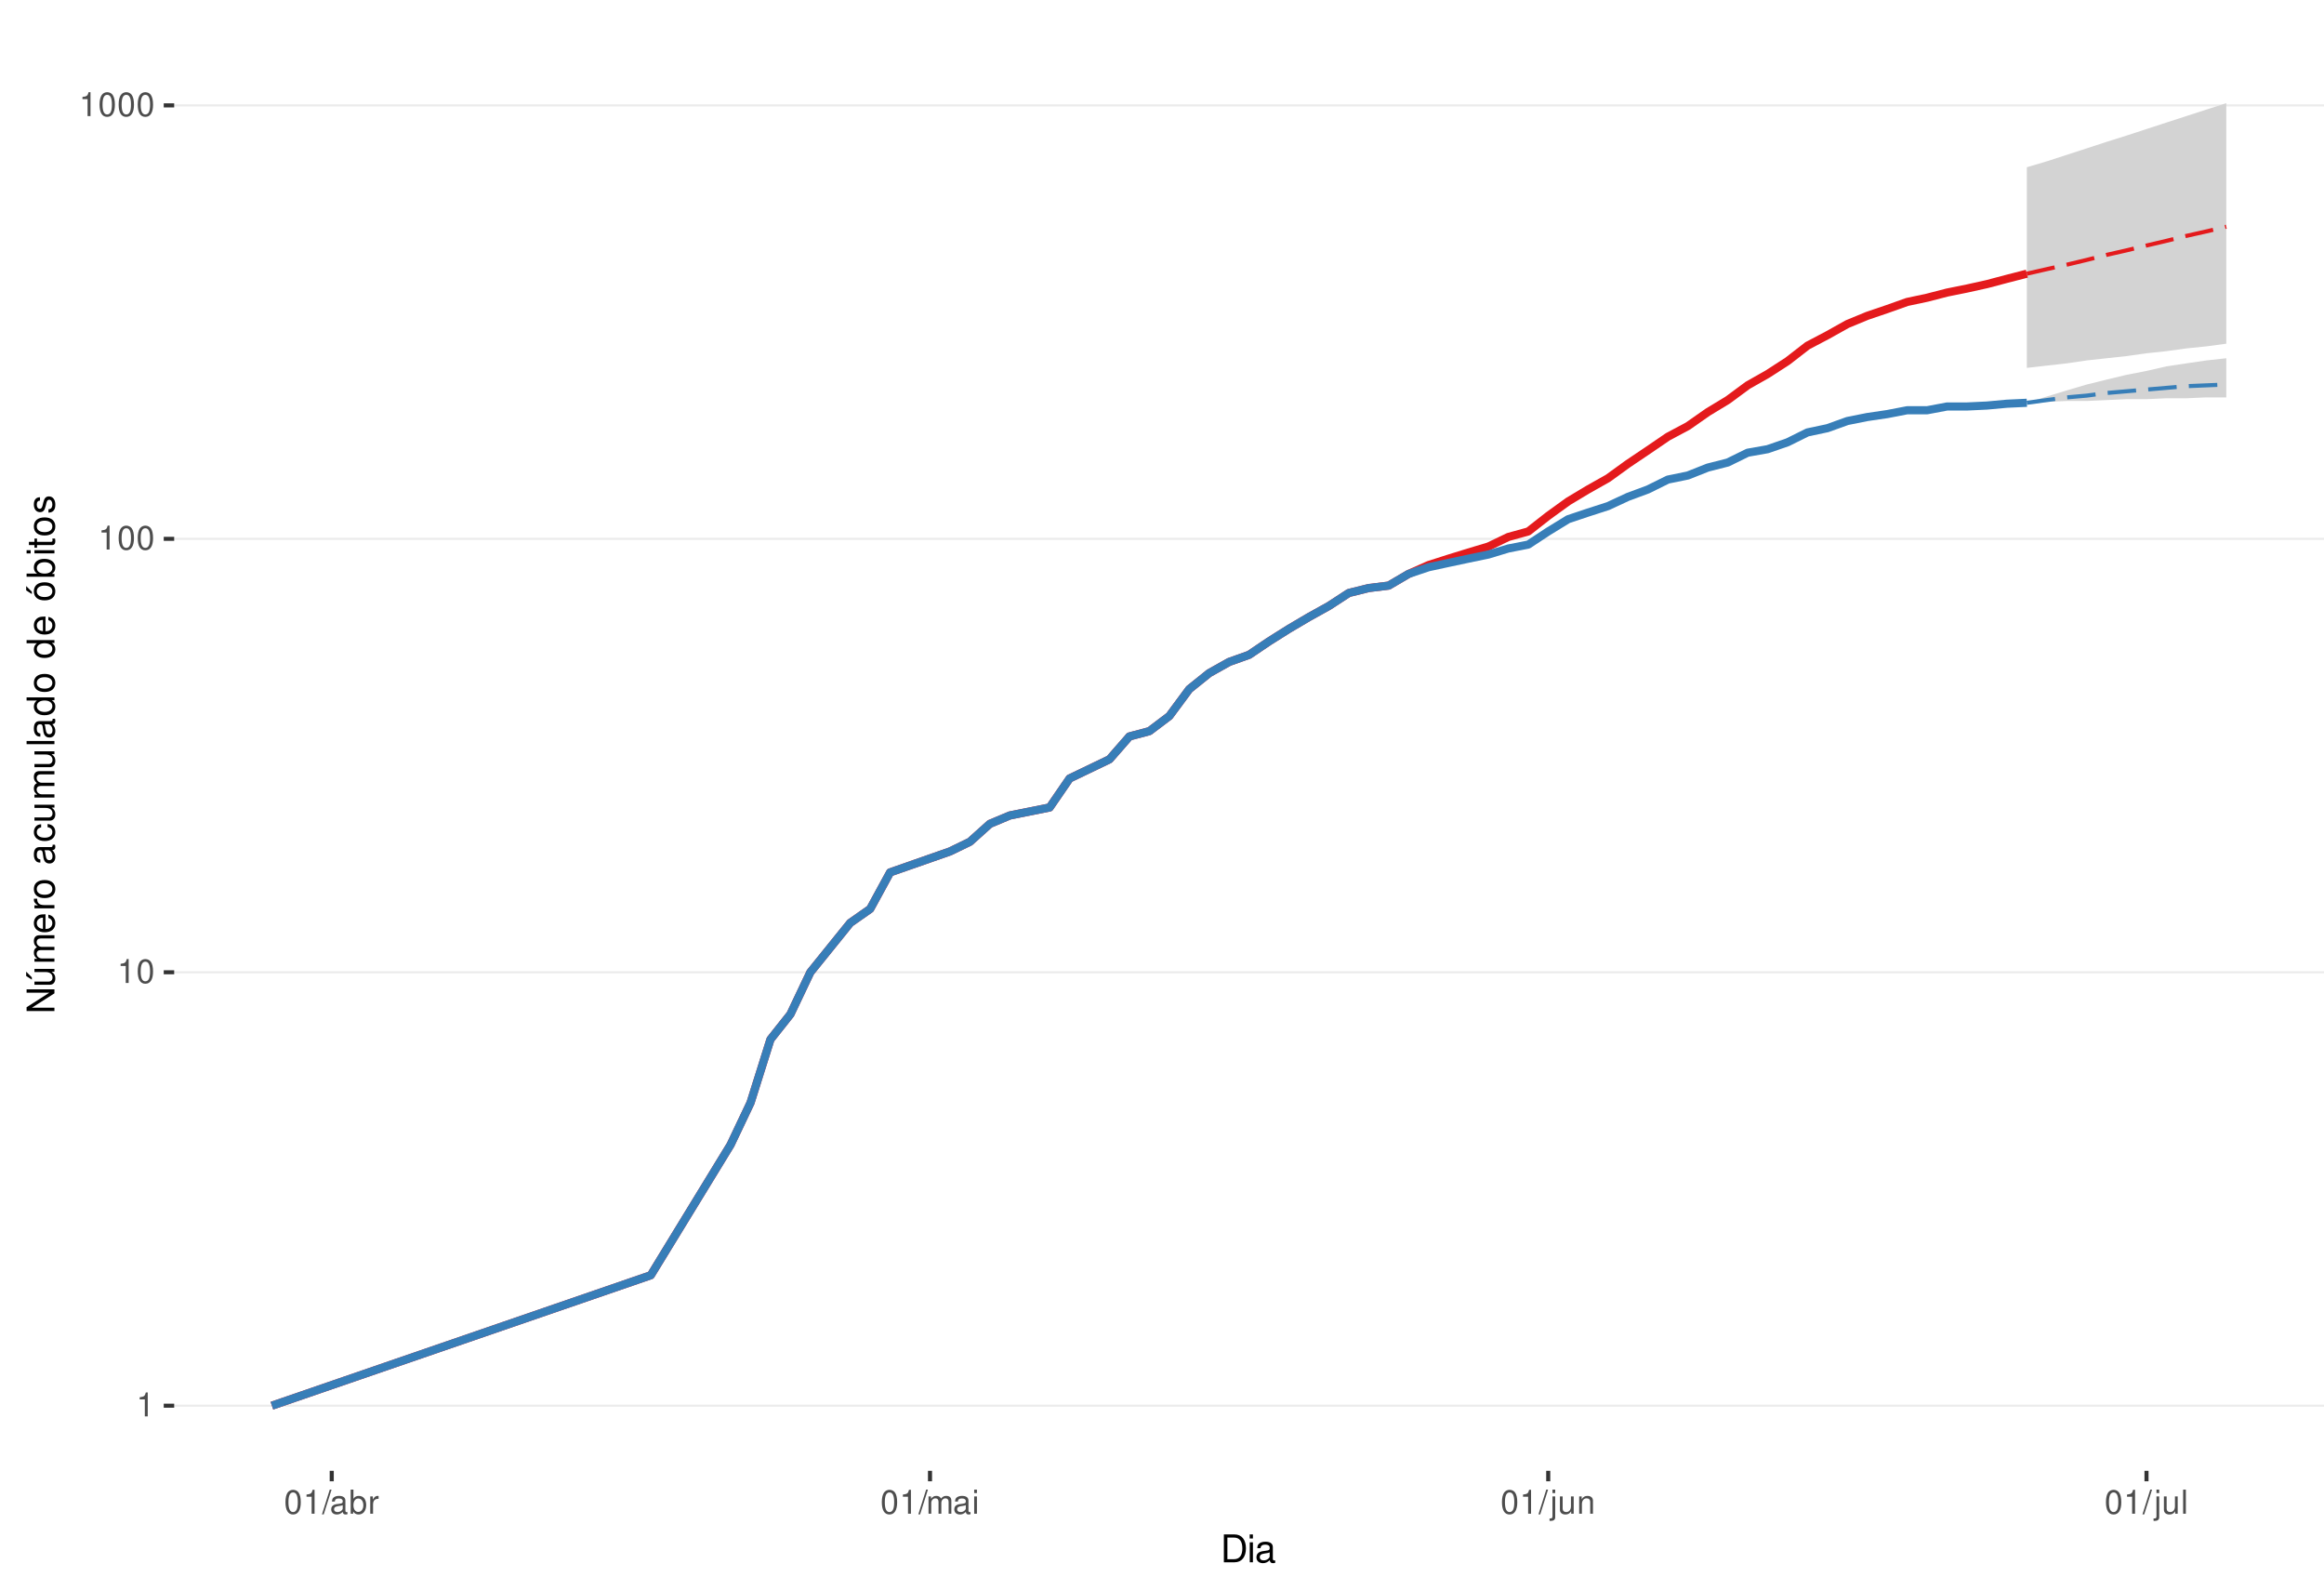
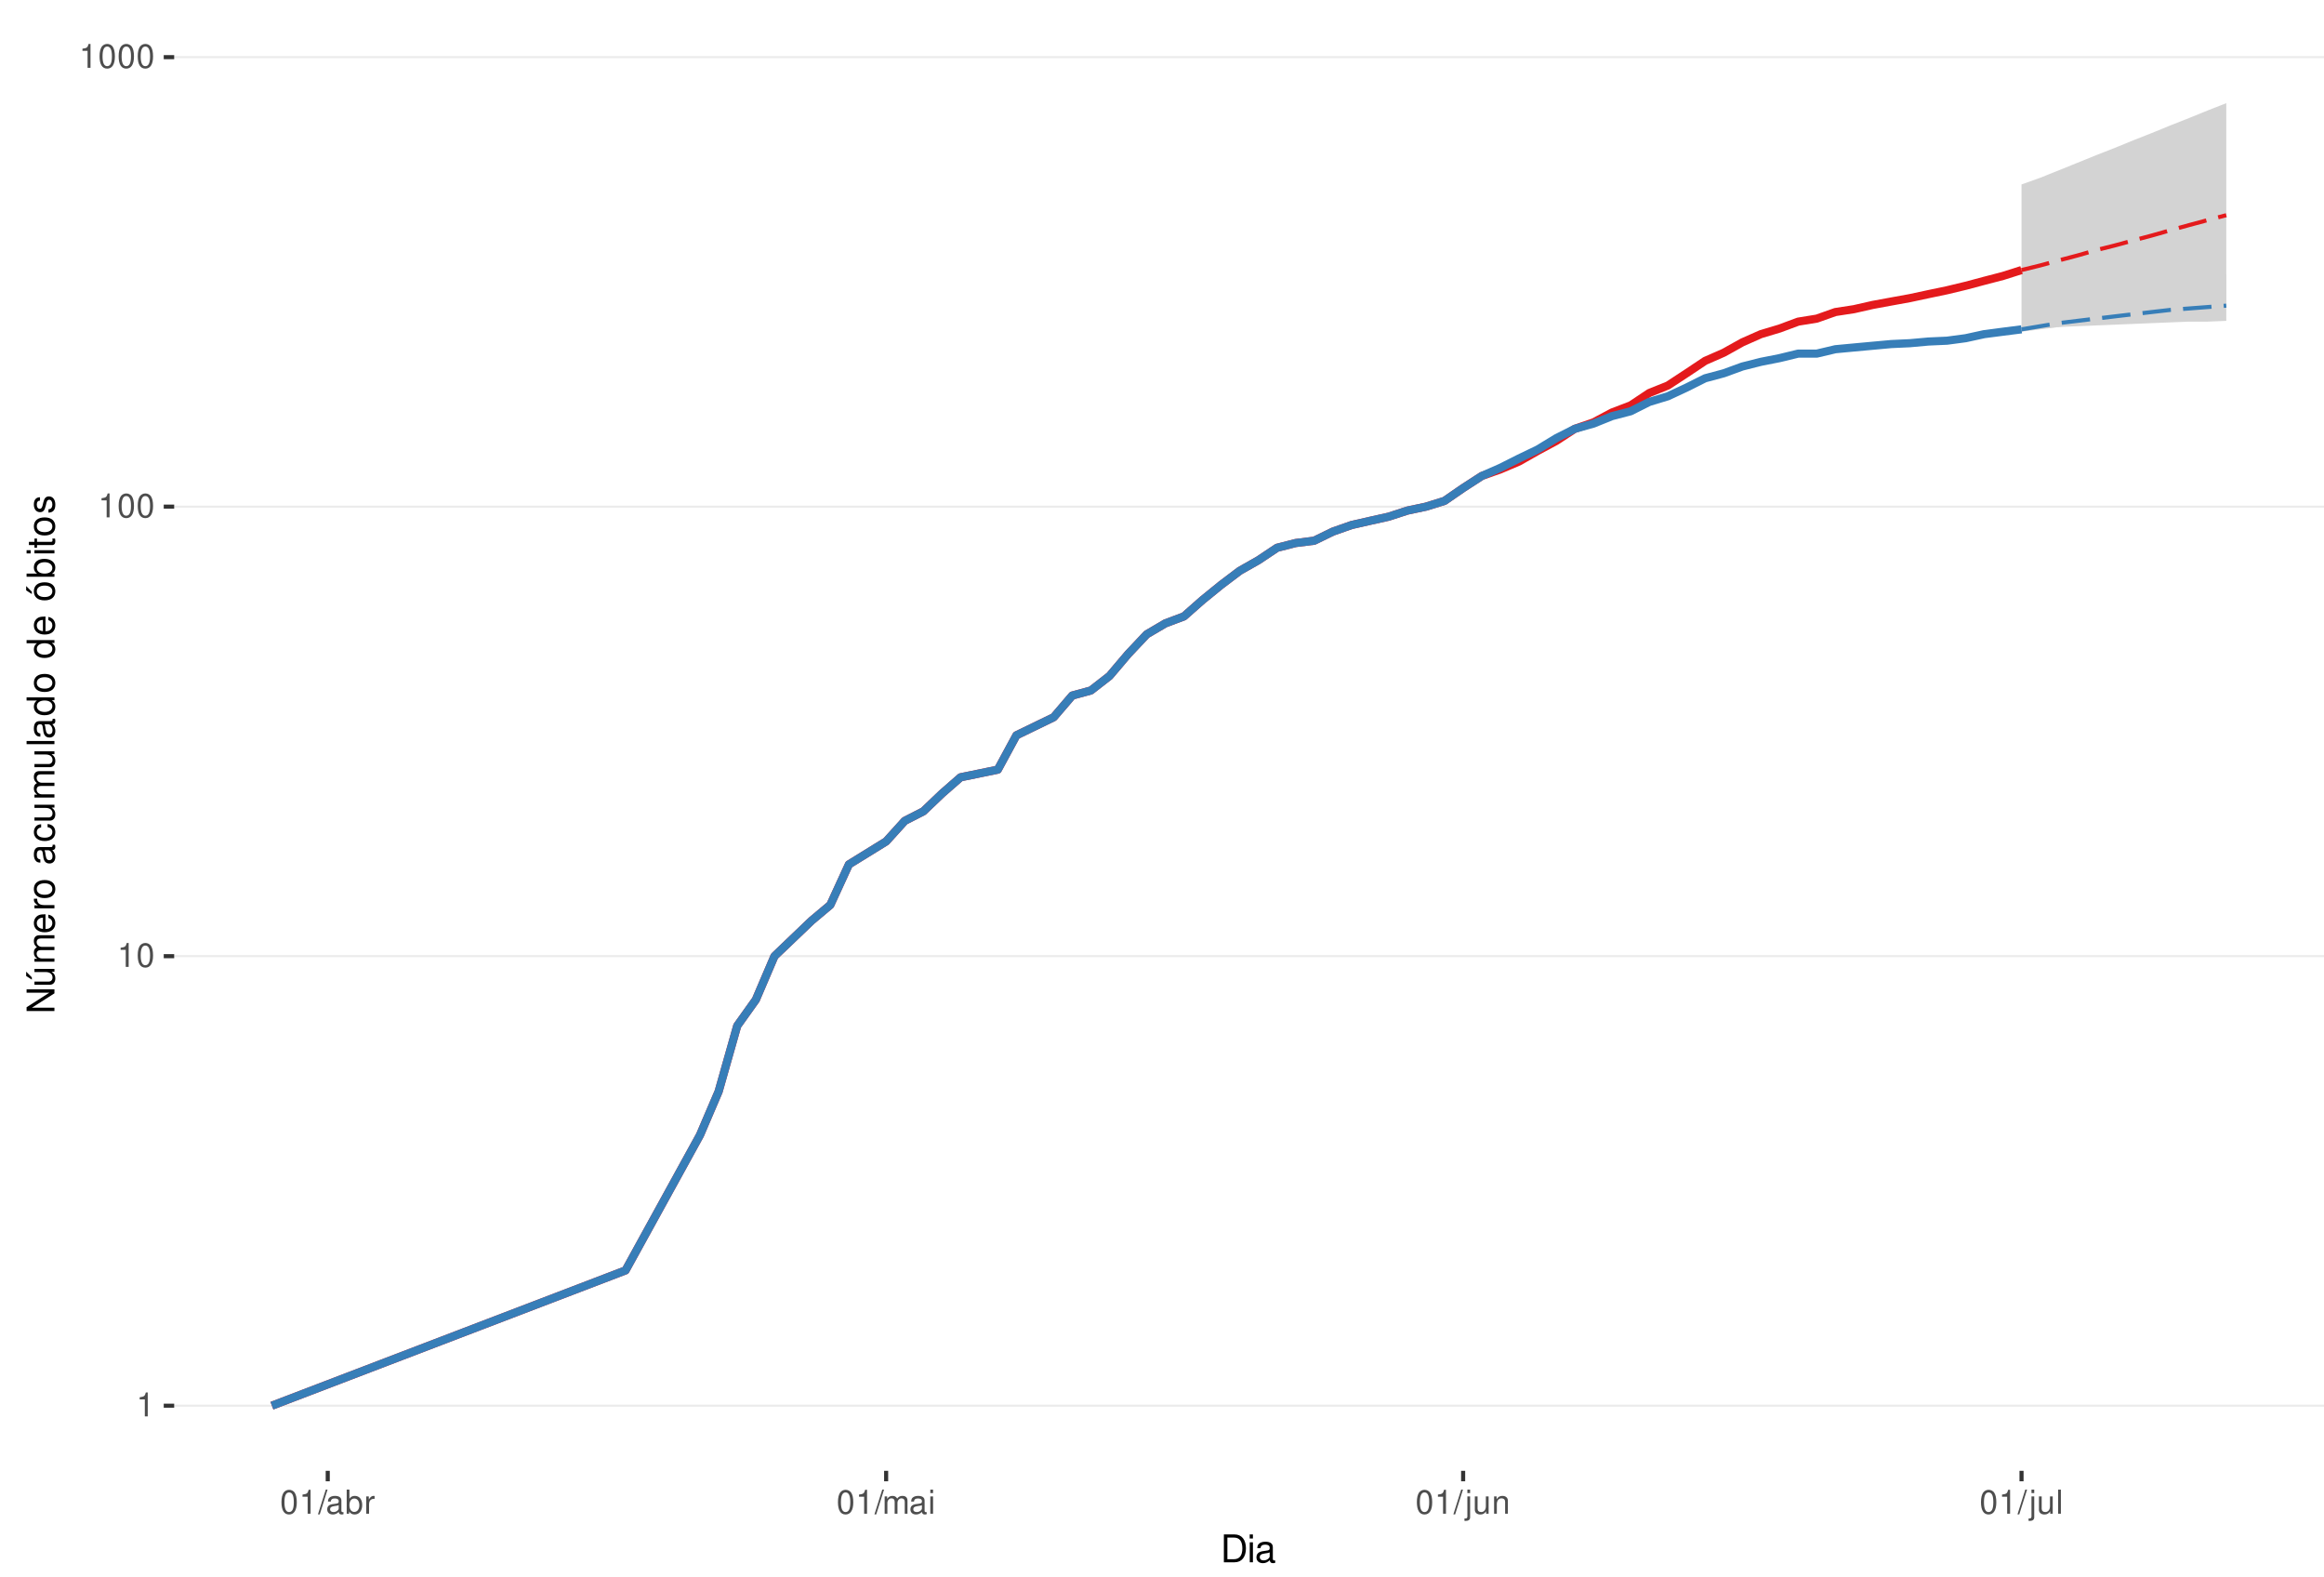
<svg xmlns="http://www.w3.org/2000/svg" xmlns:xlink="http://www.w3.org/1999/xlink" width="609pt" height="413pt" viewBox="0 0 609 413" version="1.1">
  <defs>
    <g>
      <symbol overflow="visible" id="glyph0-0">
        <path style="stroke:none;" d="" />
      </symbol>
      <symbol overflow="visible" id="glyph0-1">
        <path style="stroke:none;" d="M 2.234 -4.453 L 2.234 0 L 3 0 L 3 -6.266 L 2.5 -6.266 C 2.234 -5.297 2.062 -5.172 0.891 -5.016 L 0.891 -4.453 Z M 2.234 -4.453 " />
      </symbol>
      <symbol overflow="visible" id="glyph0-2">
        <path style="stroke:none;" d="M 2.375 -6.266 C 1.812 -6.266 1.297 -6 0.969 -5.578 C 0.578 -5.016 0.375 -4.188 0.375 -3.031 C 0.375 -0.922 1.062 0.203 2.375 0.203 C 3.672 0.203 4.391 -0.922 4.391 -2.984 C 4.391 -4.188 4.203 -5 3.797 -5.578 C 3.469 -6 2.953 -6.266 2.375 -6.266 Z M 2.375 -5.578 C 3.203 -5.578 3.609 -4.75 3.609 -3.047 C 3.609 -1.266 3.219 -0.438 2.359 -0.438 C 1.562 -0.438 1.156 -1.297 1.156 -3.016 C 1.156 -4.75 1.562 -5.578 2.375 -5.578 Z M 2.375 -5.578 " />
      </symbol>
      <symbol overflow="visible" id="glyph0-3">
        <path style="stroke:none;" d="M 1.984 -6.312 L -0.062 0.172 L 0.406 0.172 L 2.453 -6.312 Z M 1.984 -6.312 " />
      </symbol>
      <symbol overflow="visible" id="glyph0-4">
        <path style="stroke:none;" d="M 4.625 -0.422 C 4.547 -0.406 4.516 -0.406 4.469 -0.406 C 4.219 -0.406 4.078 -0.531 4.078 -0.766 L 4.078 -3.422 C 4.078 -4.234 3.5 -4.672 2.375 -4.672 C 1.719 -4.672 1.188 -4.469 0.875 -4.141 C 0.672 -3.906 0.578 -3.641 0.562 -3.188 L 1.297 -3.188 C 1.344 -3.75 1.672 -4 2.359 -4 C 3.016 -4 3.375 -3.75 3.375 -3.328 L 3.375 -3.141 C 3.359 -2.828 3.203 -2.703 2.609 -2.625 C 1.594 -2.5 1.438 -2.469 1.156 -2.359 C 0.625 -2.125 0.359 -1.734 0.359 -1.141 C 0.359 -0.312 0.938 0.203 1.859 0.203 C 2.422 0.203 2.875 0 3.391 -0.469 C 3.438 0 3.672 0.203 4.141 0.203 C 4.297 0.203 4.391 0.188 4.625 0.125 Z M 3.375 -1.422 C 3.375 -1.188 3.297 -1.031 3.078 -0.844 C 2.781 -0.578 2.438 -0.438 2.016 -0.438 C 1.453 -0.438 1.109 -0.703 1.109 -1.156 C 1.109 -1.641 1.422 -1.875 2.203 -1.984 C 2.984 -2.094 3.125 -2.125 3.375 -2.234 Z M 3.375 -1.422 " />
      </symbol>
      <symbol overflow="visible" id="glyph0-5">
        <path style="stroke:none;" d="M 0.469 -6.312 L 0.469 0 L 1.109 0 L 1.109 -0.578 C 1.469 -0.047 1.922 0.203 2.547 0.203 C 3.75 0.203 4.531 -0.781 4.531 -2.281 C 4.531 -3.75 3.797 -4.672 2.594 -4.672 C 1.969 -4.672 1.531 -4.438 1.188 -3.922 L 1.188 -6.312 Z M 2.453 -3.984 C 3.25 -3.984 3.781 -3.297 3.781 -2.203 C 3.781 -1.172 3.234 -0.469 2.453 -0.469 C 1.672 -0.469 1.188 -1.172 1.188 -2.234 C 1.188 -3.297 1.672 -3.984 2.453 -3.984 Z M 2.453 -3.984 " />
      </symbol>
      <symbol overflow="visible" id="glyph0-6">
        <path style="stroke:none;" d="M 0.594 -4.531 L 0.594 0 L 1.328 0 L 1.328 -2.359 C 1.328 -3.438 1.781 -3.938 2.781 -3.906 L 2.781 -4.641 C 2.656 -4.656 2.594 -4.672 2.5 -4.672 C 2.031 -4.672 1.672 -4.391 1.266 -3.719 L 1.266 -4.531 Z M 0.594 -4.531 " />
      </symbol>
      <symbol overflow="visible" id="glyph0-7">
        <path style="stroke:none;" d="M 0.609 -4.531 L 0.609 0 L 1.328 0 L 1.328 -2.844 C 1.328 -3.5 1.812 -4.031 2.391 -4.031 C 2.938 -4.031 3.234 -3.703 3.234 -3.125 L 3.234 0 L 3.969 0 L 3.969 -2.844 C 3.969 -3.5 4.438 -4.031 5.031 -4.031 C 5.562 -4.031 5.875 -3.703 5.875 -3.125 L 5.875 0 L 6.594 0 L 6.594 -3.406 C 6.594 -4.219 6.125 -4.672 5.281 -4.672 C 4.672 -4.672 4.312 -4.484 3.891 -3.969 C 3.625 -4.453 3.25 -4.672 2.672 -4.672 C 2.062 -4.672 1.656 -4.438 1.266 -3.891 L 1.266 -4.531 Z M 0.609 -4.531 " />
      </symbol>
      <symbol overflow="visible" id="glyph0-8">
        <path style="stroke:none;" d="M 1.297 -4.531 L 0.578 -4.531 L 0.578 0 L 1.297 0 Z M 1.297 -6.312 L 0.578 -6.312 L 0.578 -5.406 L 1.297 -5.406 Z M 1.297 -6.312 " />
      </symbol>
      <symbol overflow="visible" id="glyph0-9">
        <path style="stroke:none;" d="M 0.609 -4.531 L 0.609 0.656 C 0.609 1.109 0.469 1.25 0.016 1.25 C -0.031 1.25 -0.062 1.25 -0.156 1.25 L -0.156 1.859 C -0.062 1.875 -0.031 1.891 0.094 1.891 C 0.906 1.891 1.328 1.562 1.328 0.938 L 1.328 -4.531 Z M 1.328 -6.312 L 0.609 -6.312 L 0.609 -5.406 L 1.328 -5.406 Z M 1.328 -6.312 " />
      </symbol>
      <symbol overflow="visible" id="glyph0-10">
        <path style="stroke:none;" d="M 4.172 0 L 4.172 -4.531 L 3.453 -4.531 L 3.453 -1.969 C 3.453 -1.031 2.969 -0.438 2.219 -0.438 C 1.641 -0.438 1.281 -0.781 1.281 -1.328 L 1.281 -4.531 L 0.562 -4.531 L 0.562 -1.031 C 0.562 -0.281 1.125 0.203 2.016 0.203 C 2.672 0.203 3.094 -0.031 3.516 -0.625 L 3.516 0 Z M 4.172 0 " />
      </symbol>
      <symbol overflow="visible" id="glyph0-11">
        <path style="stroke:none;" d="M 0.609 -4.531 L 0.609 0 L 1.328 0 L 1.328 -2.5 C 1.328 -3.422 1.812 -4.031 2.562 -4.031 C 3.141 -4.031 3.5 -3.688 3.5 -3.141 L 3.5 0 L 4.219 0 L 4.219 -3.422 C 4.219 -4.188 3.656 -4.672 2.781 -4.672 C 2.109 -4.672 1.672 -4.406 1.266 -3.781 L 1.266 -4.531 Z M 0.609 -4.531 " />
      </symbol>
      <symbol overflow="visible" id="glyph0-12">
        <path style="stroke:none;" d="M 1.312 -6.312 L 0.594 -6.312 L 0.594 0 L 1.312 0 Z M 1.312 -6.312 " />
      </symbol>
      <symbol overflow="visible" id="glyph1-0">
        <path style="stroke:none;" d="" />
      </symbol>
      <symbol overflow="visible" id="glyph1-1">
        <path style="stroke:none;" d="M 0.891 0 L 3.703 0 C 5.547 0 6.672 -1.375 6.672 -3.656 C 6.672 -5.906 5.547 -7.297 3.703 -7.297 L 0.891 -7.297 Z M 1.812 -0.812 L 1.812 -6.469 L 3.547 -6.469 C 4.984 -6.469 5.734 -5.5 5.734 -3.641 C 5.734 -1.797 4.984 -0.812 3.547 -0.812 Z M 1.812 -0.812 " />
      </symbol>
      <symbol overflow="visible" id="glyph1-2">
        <path style="stroke:none;" d="M 1.5 -5.234 L 0.672 -5.234 L 0.672 0 L 1.5 0 Z M 1.5 -7.297 L 0.656 -7.297 L 0.656 -6.234 L 1.5 -6.234 Z M 1.5 -7.297 " />
      </symbol>
      <symbol overflow="visible" id="glyph1-3">
        <path style="stroke:none;" d="M 5.344 -0.484 C 5.266 -0.469 5.219 -0.469 5.172 -0.469 C 4.875 -0.469 4.719 -0.625 4.719 -0.875 L 4.719 -3.953 C 4.719 -4.891 4.047 -5.391 2.75 -5.391 C 1.984 -5.391 1.375 -5.172 1.016 -4.781 C 0.766 -4.516 0.672 -4.203 0.656 -3.688 L 1.484 -3.688 C 1.562 -4.328 1.938 -4.625 2.719 -4.625 C 3.484 -4.625 3.891 -4.344 3.891 -3.844 L 3.891 -3.625 C 3.875 -3.266 3.703 -3.125 3.016 -3.047 C 1.844 -2.891 1.656 -2.844 1.344 -2.719 C 0.734 -2.453 0.422 -2 0.422 -1.312 C 0.422 -0.375 1.078 0.234 2.141 0.234 C 2.797 0.234 3.328 0 3.922 -0.547 C 3.984 0 4.234 0.234 4.781 0.234 C 4.953 0.234 5.062 0.203 5.344 0.141 Z M 3.891 -1.656 C 3.891 -1.375 3.812 -1.203 3.562 -0.969 C 3.219 -0.656 2.812 -0.5 2.312 -0.5 C 1.672 -0.5 1.297 -0.812 1.297 -1.344 C 1.297 -1.891 1.656 -2.172 2.547 -2.297 C 3.438 -2.422 3.609 -2.453 3.891 -2.594 Z M 3.891 -1.656 " />
      </symbol>
      <symbol overflow="visible" id="glyph2-0">
        <path style="stroke:none;" d="" />
      </symbol>
      <symbol overflow="visible" id="glyph2-1">
        <path style="stroke:none;" d="M -7.297 -6.453 L -7.297 -5.578 L -1.328 -5.578 L -7.297 -1.766 L -7.297 -0.766 L 0 -0.766 L 0 -1.641 L -5.906 -1.641 L 0 -5.406 L 0 -6.453 Z M -7.297 -6.453 " />
      </symbol>
      <symbol overflow="visible" id="glyph2-2">
        <path style="stroke:none;" d="M 0 -4.812 L -5.234 -4.812 L -5.234 -3.984 L -2.266 -3.984 C -1.203 -3.984 -0.5 -3.438 -0.5 -2.562 C -0.5 -1.906 -0.906 -1.484 -1.531 -1.484 L -5.234 -1.484 L -5.234 -0.656 L -1.203 -0.656 C -0.328 -0.656 0.234 -1.297 0.234 -2.312 C 0.234 -3.094 -0.047 -3.578 -0.734 -4.062 L 0 -4.062 Z M -7.406 -2.953 L -5.922 -2 L -5.922 -2.594 L -7.406 -4.094 Z M -7.406 -2.953 " />
      </symbol>
      <symbol overflow="visible" id="glyph2-3">
        <path style="stroke:none;" d="M -5.234 -0.703 L 0 -0.703 L 0 -1.547 L -3.297 -1.547 C -4.047 -1.547 -4.656 -2.094 -4.656 -2.766 C -4.656 -3.391 -4.281 -3.734 -3.609 -3.734 L 0 -3.734 L 0 -4.578 L -3.297 -4.578 C -4.047 -4.578 -4.656 -5.125 -4.656 -5.812 C -4.656 -6.422 -4.266 -6.781 -3.609 -6.781 L 0 -6.781 L 0 -7.625 L -3.938 -7.625 C -4.875 -7.625 -5.391 -7.078 -5.391 -6.094 C -5.391 -5.406 -5.188 -4.984 -4.594 -4.484 C -5.156 -4.188 -5.391 -3.766 -5.391 -3.078 C -5.391 -2.375 -5.125 -1.906 -4.5 -1.469 L -5.234 -1.469 Z M -5.234 -0.703 " />
      </symbol>
      <symbol overflow="visible" id="glyph2-4">
        <path style="stroke:none;" d="M -2.344 -5.125 C -3.141 -5.125 -3.625 -5.062 -4.016 -4.922 C -4.875 -4.578 -5.391 -3.781 -5.391 -2.797 C -5.391 -1.344 -4.281 -0.406 -2.547 -0.406 C -0.812 -0.406 0.234 -1.297 0.234 -2.781 C 0.234 -3.984 -0.453 -4.812 -1.594 -5.016 L -1.594 -4.188 C -0.906 -3.953 -0.547 -3.484 -0.547 -2.812 C -0.547 -2.281 -0.781 -1.828 -1.219 -1.547 C -1.516 -1.344 -1.812 -1.281 -2.344 -1.266 Z M -3.016 -1.297 C -3.984 -1.359 -4.625 -1.953 -4.625 -2.797 C -4.625 -3.641 -3.953 -4.234 -3.016 -4.234 Z M -3.016 -1.297 " />
      </symbol>
      <symbol overflow="visible" id="glyph2-5">
        <path style="stroke:none;" d="M -5.234 -0.688 L 0 -0.688 L 0 -1.531 L -2.719 -1.531 C -3.984 -1.547 -4.547 -2.062 -4.516 -3.203 L -5.359 -3.203 C -5.375 -3.062 -5.391 -2.984 -5.391 -2.891 C -5.391 -2.344 -5.062 -1.938 -4.297 -1.453 L -5.234 -1.453 Z M -5.234 -0.688 " />
      </symbol>
      <symbol overflow="visible" id="glyph2-6">
        <path style="stroke:none;" d="M -5.391 -2.719 C -5.391 -1.234 -4.344 -0.359 -2.578 -0.359 C -0.812 -0.359 0.234 -1.234 0.234 -2.734 C 0.234 -4.203 -0.812 -5.094 -2.547 -5.094 C -4.359 -5.094 -5.391 -4.234 -5.391 -2.719 Z M -4.625 -2.734 C -4.625 -3.672 -3.844 -4.234 -2.547 -4.234 C -1.312 -4.234 -0.547 -3.656 -0.547 -2.734 C -0.547 -1.797 -1.312 -1.234 -2.578 -1.234 C -3.844 -1.234 -4.625 -1.797 -4.625 -2.734 Z M -4.625 -2.734 " />
      </symbol>
      <symbol overflow="visible" id="glyph2-7">
        <path style="stroke:none;" d="" />
      </symbol>
      <symbol overflow="visible" id="glyph2-8">
        <path style="stroke:none;" d="M -0.484 -5.344 C -0.469 -5.266 -0.469 -5.219 -0.469 -5.172 C -0.469 -4.875 -0.625 -4.719 -0.875 -4.719 L -3.953 -4.719 C -4.891 -4.719 -5.391 -4.047 -5.391 -2.75 C -5.391 -1.984 -5.172 -1.375 -4.781 -1.016 C -4.516 -0.766 -4.203 -0.672 -3.688 -0.656 L -3.688 -1.484 C -4.328 -1.562 -4.625 -1.938 -4.625 -2.719 C -4.625 -3.484 -4.344 -3.891 -3.844 -3.891 L -3.625 -3.891 C -3.266 -3.875 -3.125 -3.703 -3.047 -3.016 C -2.891 -1.844 -2.844 -1.656 -2.719 -1.344 C -2.453 -0.734 -2 -0.422 -1.312 -0.422 C -0.375 -0.422 0.234 -1.078 0.234 -2.141 C 0.234 -2.797 0 -3.328 -0.547 -3.922 C 0 -3.984 0.234 -4.234 0.234 -4.781 C 0.234 -4.953 0.203 -5.062 0.141 -5.344 Z M -1.656 -3.891 C -1.375 -3.891 -1.203 -3.812 -0.969 -3.562 C -0.656 -3.219 -0.5 -2.812 -0.5 -2.312 C -0.5 -1.672 -0.812 -1.297 -1.344 -1.297 C -1.891 -1.297 -2.172 -1.656 -2.297 -2.547 C -2.422 -3.438 -2.453 -3.609 -2.594 -3.891 Z M -1.656 -3.891 " />
      </symbol>
      <symbol overflow="visible" id="glyph2-9">
        <path style="stroke:none;" d="M -3.484 -4.703 C -3.984 -4.672 -4.312 -4.562 -4.609 -4.359 C -5.094 -4 -5.391 -3.375 -5.391 -2.641 C -5.391 -1.219 -4.266 -0.312 -2.531 -0.312 C -0.844 -0.312 0.234 -1.203 0.234 -2.625 C 0.234 -3.875 -0.516 -4.672 -1.797 -4.766 L -1.797 -3.938 C -0.953 -3.797 -0.547 -3.359 -0.547 -2.656 C -0.547 -1.734 -1.297 -1.188 -2.531 -1.188 C -3.844 -1.188 -4.625 -1.719 -4.625 -2.625 C -4.625 -3.328 -4.203 -3.766 -3.484 -3.875 Z M -3.484 -4.703 " />
      </symbol>
      <symbol overflow="visible" id="glyph2-10">
        <path style="stroke:none;" d="M 0 -4.812 L -5.234 -4.812 L -5.234 -3.984 L -2.266 -3.984 C -1.203 -3.984 -0.5 -3.438 -0.5 -2.562 C -0.5 -1.906 -0.906 -1.484 -1.531 -1.484 L -5.234 -1.484 L -5.234 -0.656 L -1.203 -0.656 C -0.328 -0.656 0.234 -1.297 0.234 -2.312 C 0.234 -3.094 -0.047 -3.578 -0.734 -4.062 L 0 -4.062 Z M 0 -4.812 " />
      </symbol>
      <symbol overflow="visible" id="glyph2-11">
        <path style="stroke:none;" d="M -7.297 -1.516 L -7.297 -0.688 L 0 -0.688 L 0 -1.516 Z M -7.297 -1.516 " />
      </symbol>
      <symbol overflow="visible" id="glyph2-12">
        <path style="stroke:none;" d="M -7.297 -4.953 L -7.297 -4.125 L -4.578 -4.125 C -5.109 -3.766 -5.391 -3.203 -5.391 -2.516 C -5.391 -1.156 -4.297 -0.266 -2.625 -0.266 C -0.859 -0.266 0.234 -1.125 0.234 -2.547 C 0.234 -3.266 -0.047 -3.766 -0.688 -4.203 L 0 -4.203 L 0 -4.953 Z M -4.609 -2.656 C -4.609 -3.547 -3.812 -4.125 -2.562 -4.125 C -1.344 -4.125 -0.547 -3.547 -0.547 -2.656 C -0.547 -1.734 -1.359 -1.125 -2.578 -1.125 C -3.797 -1.125 -4.609 -1.734 -4.609 -2.656 Z M -4.609 -2.656 " />
      </symbol>
      <symbol overflow="visible" id="glyph2-13">
        <path style="stroke:none;" d="M -5.391 -2.719 C -5.391 -1.234 -4.344 -0.359 -2.578 -0.359 C -0.812 -0.359 0.234 -1.234 0.234 -2.734 C 0.234 -4.203 -0.812 -5.094 -2.547 -5.094 C -4.359 -5.094 -5.391 -4.234 -5.391 -2.719 Z M -4.625 -2.734 C -4.625 -3.672 -3.844 -4.234 -2.547 -4.234 C -1.312 -4.234 -0.547 -3.656 -0.547 -2.734 C -0.547 -1.797 -1.312 -1.234 -2.578 -1.234 C -3.844 -1.234 -4.625 -1.797 -4.625 -2.734 Z M -7.406 -2.984 L -5.922 -2.016 L -5.922 -2.625 L -7.406 -4.109 Z M -7.406 -2.984 " />
      </symbol>
      <symbol overflow="visible" id="glyph2-14">
        <path style="stroke:none;" d="M -7.297 -0.547 L 0 -0.547 L 0 -1.297 L -0.672 -1.297 C -0.062 -1.688 0.234 -2.219 0.234 -2.953 C 0.234 -4.328 -0.906 -5.234 -2.641 -5.234 C -4.344 -5.234 -5.391 -4.375 -5.391 -2.984 C -5.391 -2.266 -5.125 -1.766 -4.531 -1.375 L -7.297 -1.375 Z M -4.609 -2.828 C -4.609 -3.766 -3.797 -4.359 -2.547 -4.359 C -1.359 -4.359 -0.547 -3.734 -0.547 -2.828 C -0.547 -1.938 -1.344 -1.375 -2.578 -1.375 C -3.812 -1.375 -4.609 -1.938 -4.609 -2.828 Z M -4.609 -2.828 " />
      </symbol>
      <symbol overflow="visible" id="glyph2-15">
        <path style="stroke:none;" d="M -5.234 -1.5 L -5.234 -0.672 L 0 -0.672 L 0 -1.5 Z M -7.297 -1.5 L -7.297 -0.656 L -6.234 -0.656 L -6.234 -1.5 Z M -7.297 -1.5 " />
      </symbol>
      <symbol overflow="visible" id="glyph2-16">
        <path style="stroke:none;" d="M -5.234 -2.547 L -5.234 -1.688 L -6.688 -1.688 L -6.688 -0.844 L -5.234 -0.844 L -5.234 -0.141 L -4.562 -0.141 L -4.562 -0.844 L -0.594 -0.844 C -0.062 -0.844 0.234 -1.203 0.234 -1.859 C 0.234 -2.078 0.203 -2.266 0.156 -2.547 L -0.547 -2.547 C -0.516 -2.422 -0.5 -2.312 -0.5 -2.141 C -0.5 -1.781 -0.594 -1.688 -0.969 -1.688 L -4.562 -1.688 L -4.562 -2.547 Z M -5.234 -2.547 " />
      </symbol>
      <symbol overflow="visible" id="glyph2-17">
        <path style="stroke:none;" d="M -3.781 -4.375 C -4.812 -4.375 -5.391 -3.688 -5.391 -2.484 C -5.391 -1.266 -4.766 -0.469 -3.797 -0.469 C -2.969 -0.469 -2.578 -0.891 -2.281 -2.125 L -2.094 -2.906 C -1.953 -3.484 -1.734 -3.719 -1.375 -3.719 C -0.875 -3.719 -0.547 -3.234 -0.547 -2.5 C -0.547 -2.047 -0.672 -1.672 -0.891 -1.453 C -1.047 -1.328 -1.188 -1.266 -1.562 -1.219 L -1.562 -0.344 C -0.344 -0.375 0.234 -1.062 0.234 -2.438 C 0.234 -3.75 -0.422 -4.594 -1.438 -4.594 C -2.203 -4.594 -2.641 -4.156 -2.891 -3.109 L -3.078 -2.312 C -3.234 -1.625 -3.453 -1.344 -3.828 -1.344 C -4.312 -1.344 -4.625 -1.766 -4.625 -2.453 C -4.625 -3.125 -4.328 -3.484 -3.781 -3.5 Z M -3.781 -4.375 " />
      </symbol>
    </g>
    <clipPath id="clip1">
      <path d="M 45.645 9.961 L 609 9.961 L 609 385.328 L 45.645 385.328 Z M 45.645 9.961 " />
    </clipPath>
    <clipPath id="clip2">
      <path d="M 45.645 368 L 609 368 L 609 369 L 45.645 369 Z M 45.645 368 " />
    </clipPath>
    <clipPath id="clip3">
-       <path d="M 45.645 254 L 609 254 L 609 255 L 45.645 255 Z M 45.645 254 " />
+       <path d="M 45.645 250 L 609 250 L 609 251 L 45.645 251 Z M 45.645 250 " />
    </clipPath>
    <clipPath id="clip4">
-       <path d="M 45.645 140 L 609 140 L 609 142 L 45.645 142 Z M 45.645 140 " />
+       <path d="M 45.645 132 L 609 132 L 609 133 L 45.645 133 Z M 45.645 132 " />
    </clipPath>
    <clipPath id="clip5">
-       <path d="M 45.645 27 L 609 27 L 609 28 L 45.645 28 Z M 45.645 27 " />
+       <path d="M 45.645 14 L 609 14 L 609 16 L 45.645 16 Z M 45.645 14 " />
    </clipPath>
  </defs>
  <g id="surface240">
    <rect x="0" y="0" width="609" height="413" style="fill:rgb(100%,100%,100%);fill-opacity:1;stroke:none;" />
    <rect x="0" y="0" width="609" height="413" style="fill:rgb(100%,100%,100%);fill-opacity:1;stroke:none;" />
    <path style="fill:none;stroke-width:1.067;stroke-linecap:round;stroke-linejoin:round;stroke:rgb(100%,100%,100%);stroke-opacity:1;stroke-miterlimit:10;" d="M 0 413 L 609 413 L 609 0 L 0 0 Z M 0 413 " />
    <g clip-path="url(#clip1)" clip-rule="nonzero">
      <path style=" stroke:none;fill-rule:nonzero;fill:rgb(100%,100%,100%);fill-opacity:1;" d="M 45.645 385.328 L 609 385.328 L 609 9.961 L 45.645 9.961 Z M 45.645 385.328 " />
    </g>
    <g clip-path="url(#clip2)" clip-rule="nonzero">
      <path style="fill:none;stroke-width:0.533;stroke-linecap:butt;stroke-linejoin:round;stroke:rgb(92.157%,92.157%,92.157%);stroke-opacity:1;stroke-miterlimit:10;" d="M 45.645 368.266 L 609 368.266 " />
    </g>
    <g clip-path="url(#clip3)" clip-rule="nonzero">
-       <path style="fill:none;stroke-width:0.533;stroke-linecap:butt;stroke-linejoin:round;stroke:rgb(92.157%,92.157%,92.157%);stroke-opacity:1;stroke-miterlimit:10;" d="M 45.645 254.715 L 609 254.715 " />
+       <path style="fill:none;stroke-width:0.533;stroke-linecap:butt;stroke-linejoin:round;stroke:rgb(92.157%,92.157%,92.157%);stroke-opacity:1;stroke-miterlimit:10;" d="M 45.645 250.5 L 609 250.5 " />
    </g>
    <g clip-path="url(#clip4)" clip-rule="nonzero">
-       <path style="fill:none;stroke-width:0.533;stroke-linecap:butt;stroke-linejoin:round;stroke:rgb(92.157%,92.157%,92.157%);stroke-opacity:1;stroke-miterlimit:10;" d="M 45.645 141.164 L 609 141.164 " />
+       <path style="fill:none;stroke-width:0.533;stroke-linecap:butt;stroke-linejoin:round;stroke:rgb(92.157%,92.157%,92.157%);stroke-opacity:1;stroke-miterlimit:10;" d="M 45.645 132.734 L 609 132.734 " />
    </g>
    <g clip-path="url(#clip5)" clip-rule="nonzero">
-       <path style="fill:none;stroke-width:0.533;stroke-linecap:butt;stroke-linejoin:round;stroke:rgb(92.157%,92.157%,92.157%);stroke-opacity:1;stroke-miterlimit:10;" d="M 45.645 27.613 L 609 27.613 " />
-     </g>
-     <path style=" stroke:none;fill-rule:nonzero;fill:rgb(82.745%,82.745%,82.745%);fill-opacity:1;" d="M 531.133 43.812 L 536.359 42.262 L 541.586 40.566 L 552.039 37.16 L 557.262 35.512 L 562.488 33.805 L 567.715 32.102 L 572.941 30.402 L 578.168 28.711 L 583.395 27.023 L 583.395 90.039 L 578.168 90.742 L 572.941 91.277 L 567.715 92 L 562.488 92.551 L 557.262 93.289 L 552.039 93.855 L 546.812 94.426 L 541.586 95.195 L 536.359 95.781 L 531.133 96.375 Z M 531.133 43.812 " />
-     <path style=" stroke:none;fill-rule:nonzero;fill:rgb(82.745%,82.745%,82.745%);fill-opacity:1;" d="M 531.133 105.523 L 536.359 103.875 L 541.586 102.281 L 546.812 100.738 L 552.039 99.449 L 557.262 98.195 L 562.488 97.176 L 567.715 95.977 L 572.941 95.195 L 578.168 94.426 L 583.395 93.855 L 583.395 104.109 L 578.168 104.109 L 572.941 104.34 L 567.715 104.34 L 562.488 104.574 L 557.262 104.574 L 552.039 104.812 L 546.812 105.047 L 541.586 105.047 Z M 531.133 105.523 " />
-     <path style="fill:none;stroke-width:2.134;stroke-linecap:butt;stroke-linejoin:round;stroke:rgb(89.412%,10.196%,10.98%);stroke-opacity:1;stroke-miterlimit:10;" d="M 71.254 368.266 L 170.543 334.086 L 191.449 299.902 L 196.676 288.898 L 201.898 272.305 L 207.125 265.719 L 212.352 254.715 L 222.805 241.777 L 228.031 238.121 L 233.254 228.547 L 248.934 223.062 L 254.16 220.531 L 259.387 215.832 L 264.613 213.641 L 275.062 211.543 L 280.289 203.941 L 290.742 198.922 L 295.969 192.938 L 301.191 191.547 L 306.418 187.598 L 311.645 180.543 L 316.871 176.344 L 322.098 173.414 L 327.324 171.551 L 332.547 168.027 L 337.773 164.738 L 343 161.656 L 348.227 158.754 L 353.453 155.352 L 358.68 154.055 L 363.902 153.418 L 369.129 150.352 L 374.355 148.031 L 379.582 146.359 L 384.809 144.742 L 390.035 143.176 L 395.258 140.672 L 400.484 139.23 L 405.711 135.137 L 410.938 131.359 L 416.164 128.227 L 421.391 125.281 L 426.613 121.5 L 431.84 117.984 L 437.066 114.418 L 442.293 111.633 L 447.52 107.977 L 452.746 104.812 L 457.973 100.953 L 463.195 97.992 L 468.422 94.617 L 473.648 90.566 L 478.875 87.816 L 484.102 84.895 L 489.328 82.738 L 494.551 80.961 L 499.777 79.105 L 505.004 77.996 L 510.23 76.645 L 515.457 75.59 L 520.684 74.43 L 525.906 73.047 L 531.133 71.703 " />
-     <path style="fill:none;stroke-width:1.067;stroke-linecap:butt;stroke-linejoin:round;stroke:rgb(89.412%,10.196%,10.98%);stroke-opacity:1;stroke-dasharray:7.469,3.201;stroke-miterlimit:10;" d="M 531.133 71.703 L 536.359 70.512 L 541.586 69.348 L 546.812 68.098 L 552.039 66.773 L 557.262 65.586 L 562.488 64.324 L 567.715 63.094 L 572.941 61.797 L 578.168 60.625 L 583.395 59.391 " />
-     <path style="fill:none;stroke-width:2.134;stroke-linecap:butt;stroke-linejoin:round;stroke:rgb(21.569%,49.412%,72.157%);stroke-opacity:1;stroke-miterlimit:10;" d="M 71.254 368.266 L 170.543 334.086 L 191.449 299.902 L 196.676 288.898 L 201.898 272.305 L 207.125 265.719 L 212.352 254.715 L 222.805 241.777 L 228.031 238.121 L 233.254 228.547 L 248.934 223.062 L 254.16 220.531 L 259.387 215.832 L 264.613 213.641 L 275.062 211.543 L 280.289 203.941 L 290.742 198.922 L 295.969 192.938 L 301.191 191.547 L 306.418 187.598 L 311.645 180.543 L 316.871 176.344 L 322.098 173.414 L 327.324 171.551 L 332.547 168.027 L 337.773 164.738 L 343 161.656 L 348.227 158.754 L 353.453 155.352 L 358.68 154.055 L 363.902 153.418 L 369.129 150.352 L 374.355 148.602 L 379.582 147.469 L 384.809 146.359 L 390.035 145.277 L 395.258 143.695 L 400.484 142.668 L 405.711 139.23 L 410.938 136.02 L 416.164 134.273 L 421.391 132.586 L 426.613 130.16 L 431.84 128.227 L 437.066 125.641 L 442.293 124.57 L 447.52 122.5 L 452.746 121.168 L 457.973 118.605 L 463.195 117.68 L 468.422 115.875 L 473.648 113.285 L 478.875 112.176 L 484.102 110.297 L 489.328 109.254 L 494.551 108.484 L 499.777 107.477 L 505.004 107.477 L 510.23 106.492 L 515.457 106.492 L 520.684 106.246 L 525.906 105.766 L 531.133 105.523 " />
-     <path style="fill:none;stroke-width:1.067;stroke-linecap:butt;stroke-linejoin:round;stroke:rgb(21.569%,49.412%,72.157%);stroke-opacity:1;stroke-dasharray:7.469,3.201;stroke-miterlimit:10;" d="M 531.133 105.523 L 536.359 104.812 L 541.586 104.109 L 546.812 103.645 L 552.039 102.957 L 557.262 102.508 L 562.488 102.059 L 567.715 101.613 L 572.941 101.172 L 578.168 100.953 L 583.395 100.738 " />
+       <path style="fill:none;stroke-width:0.533;stroke-linecap:butt;stroke-linejoin:round;stroke:rgb(92.157%,92.157%,92.157%);stroke-opacity:1;stroke-miterlimit:10;" d="M 45.645 14.969 L 609 14.969 " />
+     </g>
+     <path style=" stroke:none;fill-rule:nonzero;fill:rgb(82.745%,82.745%,82.745%);fill-opacity:1;" d="M 529.738 48.316 L 534.617 46.578 L 539.496 44.625 L 544.371 42.652 L 549.25 40.672 L 554.129 38.762 L 559.004 36.766 L 563.883 34.844 L 568.762 32.848 L 573.637 30.926 L 578.516 28.938 L 583.395 27.023 L 583.395 79.348 L 578.516 80.074 L 573.637 80.812 L 568.762 81.559 L 563.883 82.125 L 559.004 82.891 L 554.129 83.473 L 549.25 84.262 L 544.371 84.859 L 539.496 85.668 L 534.617 86.281 L 529.738 86.902 Z M 529.738 48.316 " />
+     <path style=" stroke:none;fill-rule:nonzero;fill:rgb(82.745%,82.745%,82.745%);fill-opacity:1;" d="M 529.738 86.281 L 534.617 84.262 L 539.496 82.316 L 544.371 80.812 L 549.25 79.168 L 554.129 77.754 L 559.004 76.547 L 563.883 75.367 L 568.762 74.215 L 573.637 73.086 L 578.516 72.297 L 583.395 71.828 L 583.395 84.062 L 578.516 84.262 L 573.637 84.262 L 568.762 84.457 L 563.883 84.656 L 559.004 84.859 L 554.129 85.059 L 544.371 85.465 L 539.496 85.668 L 534.617 86.074 Z M 529.738 86.281 " />
+     <path style="fill:none;stroke-width:2.134;stroke-linecap:butt;stroke-linejoin:round;stroke:rgb(89.412%,10.196%,10.98%);stroke-opacity:1;stroke-miterlimit:10;" d="M 71.254 368.266 L 163.926 332.816 L 183.434 297.363 L 188.312 285.953 L 193.191 268.742 L 198.066 261.914 L 202.945 250.5 L 212.699 241.176 L 217.578 237.082 L 222.457 226.461 L 232.211 220.438 L 237.09 215.051 L 241.965 212.555 L 246.844 207.902 L 251.723 203.637 L 261.477 201.633 L 266.352 192.637 L 276.109 187.91 L 280.984 182.223 L 285.863 180.895 L 290.742 177.102 L 295.617 171.352 L 300.496 166.18 L 305.375 163.312 L 310.25 161.484 L 315.129 157.184 L 320.008 153.219 L 324.883 149.535 L 329.762 146.77 L 334.641 143.512 L 339.516 142.266 L 344.395 141.652 L 349.27 139.273 L 354.148 137.559 L 359.027 136.445 L 363.902 135.359 L 368.781 133.77 L 373.66 132.734 L 378.535 131.223 L 383.414 127.859 L 388.293 124.703 L 393.168 122.984 L 398.047 120.914 L 402.926 118.148 L 407.801 115.527 L 412.68 112.34 L 417.559 110.652 L 422.434 108.062 L 427.312 106.199 L 432.191 102.957 L 437.066 100.996 L 441.945 97.797 L 446.82 94.547 L 451.699 92.41 L 456.578 89.691 L 461.453 87.535 L 466.332 86.074 L 471.211 84.262 L 476.086 83.473 L 480.965 81.746 L 485.844 80.996 L 490.719 79.891 L 495.598 78.992 L 500.477 78.105 L 505.352 77.059 L 510.23 76.039 L 515.109 74.867 L 519.984 73.566 L 524.863 72.297 L 529.738 70.75 " />
+     <path style="fill:none;stroke-width:1.067;stroke-linecap:butt;stroke-linejoin:round;stroke:rgb(89.412%,10.196%,10.98%);stroke-opacity:1;stroke-dasharray:7.469,3.201;stroke-miterlimit:10;" d="M 529.738 70.75 L 534.617 69.547 L 539.496 68.227 L 544.371 66.938 L 549.25 65.543 L 554.129 64.32 L 559.004 62.996 L 563.883 61.703 L 568.762 60.32 L 573.637 58.973 L 578.516 57.66 L 583.395 56.379 " />
+     <path style="fill:none;stroke-width:2.134;stroke-linecap:butt;stroke-linejoin:round;stroke:rgb(21.569%,49.412%,72.157%);stroke-opacity:1;stroke-miterlimit:10;" d="M 71.254 368.266 L 163.926 332.816 L 183.434 297.363 L 188.312 285.953 L 193.191 268.742 L 198.066 261.914 L 202.945 250.5 L 212.699 241.176 L 217.578 237.082 L 222.457 226.461 L 232.211 220.438 L 237.09 215.051 L 241.965 212.555 L 246.844 207.902 L 251.723 203.637 L 261.477 201.633 L 266.352 192.637 L 276.109 187.91 L 280.984 182.223 L 285.863 180.895 L 290.742 177.102 L 295.617 171.352 L 300.496 166.18 L 305.375 163.312 L 310.25 161.484 L 315.129 157.184 L 320.008 153.219 L 324.883 149.535 L 329.762 146.77 L 334.641 143.512 L 339.516 142.266 L 344.395 141.652 L 349.27 139.273 L 354.148 137.559 L 359.027 136.445 L 363.902 135.359 L 368.781 133.77 L 373.66 132.734 L 378.535 131.223 L 383.414 127.859 L 388.293 124.703 L 393.168 122.562 L 398.047 120.109 L 402.926 117.766 L 407.801 114.801 L 412.68 112.34 L 417.559 110.984 L 422.434 109.016 L 427.312 107.746 L 432.191 105.297 L 437.066 103.82 L 441.945 101.547 L 446.82 99.105 L 451.699 97.797 L 456.578 96.02 L 461.453 94.789 L 466.332 93.824 L 471.211 92.641 L 476.086 92.641 L 480.965 91.488 L 485.844 91.031 L 490.719 90.582 L 495.598 90.137 L 500.477 89.914 L 505.352 89.473 L 510.23 89.254 L 515.109 88.602 L 519.984 87.535 L 524.863 86.902 L 529.738 86.281 " />
+     <path style="fill:none;stroke-width:1.067;stroke-linecap:butt;stroke-linejoin:round;stroke:rgb(21.569%,49.412%,72.157%);stroke-opacity:1;stroke-dasharray:7.469,3.201;stroke-miterlimit:10;" d="M 529.738 86.281 L 534.617 85.465 L 539.496 84.656 L 544.371 84.062 L 549.25 83.473 L 554.129 82.891 L 559.004 82.316 L 563.883 81.746 L 568.762 81.184 L 573.637 80.812 L 578.516 80.441 L 583.395 80.074 " />
    <g style="fill:rgb(30.196%,30.196%,30.196%);fill-opacity:1;">
      <use xlink:href="#glyph0-1" x="35.715" y="371.071" />
    </g>
    <g style="fill:rgb(30.196%,30.196%,30.196%);fill-opacity:1;">
-       <use xlink:href="#glyph0-1" x="30.715" y="257.521" />
-       <use xlink:href="#glyph0-2" x="35.715" y="257.521" />
-     </g>
-     <g style="fill:rgb(30.196%,30.196%,30.196%);fill-opacity:1;">
-       <use xlink:href="#glyph0-1" x="25.715" y="143.97" />
-       <use xlink:href="#glyph0-2" x="30.715" y="143.97" />
-       <use xlink:href="#glyph0-2" x="35.715" y="143.97" />
-     </g>
-     <g style="fill:rgb(30.196%,30.196%,30.196%);fill-opacity:1;">
-       <use xlink:href="#glyph0-1" x="20.715" y="30.419" />
-       <use xlink:href="#glyph0-2" x="25.715" y="30.419" />
-       <use xlink:href="#glyph0-2" x="30.715" y="30.419" />
-       <use xlink:href="#glyph0-2" x="35.715" y="30.419" />
+       <use xlink:href="#glyph0-1" x="30.715" y="253.306" />
+       <use xlink:href="#glyph0-2" x="35.715" y="253.306" />
+     </g>
+     <g style="fill:rgb(30.196%,30.196%,30.196%);fill-opacity:1;">
+       <use xlink:href="#glyph0-1" x="25.715" y="135.54" />
+       <use xlink:href="#glyph0-2" x="30.715" y="135.54" />
+       <use xlink:href="#glyph0-2" x="35.715" y="135.54" />
+     </g>
+     <g style="fill:rgb(30.196%,30.196%,30.196%);fill-opacity:1;">
+       <use xlink:href="#glyph0-1" x="20.715" y="17.774" />
+       <use xlink:href="#glyph0-2" x="25.715" y="17.774" />
+       <use xlink:href="#glyph0-2" x="30.715" y="17.774" />
+       <use xlink:href="#glyph0-2" x="35.715" y="17.774" />
    </g>
    <path style="fill:none;stroke-width:1.067;stroke-linecap:butt;stroke-linejoin:round;stroke:rgb(20%,20%,20%);stroke-opacity:1;stroke-miterlimit:10;" d="M 42.906 368.266 L 45.645 368.266 " />
-     <path style="fill:none;stroke-width:1.067;stroke-linecap:butt;stroke-linejoin:round;stroke:rgb(20%,20%,20%);stroke-opacity:1;stroke-miterlimit:10;" d="M 42.906 254.715 L 45.645 254.715 " />
-     <path style="fill:none;stroke-width:1.067;stroke-linecap:butt;stroke-linejoin:round;stroke:rgb(20%,20%,20%);stroke-opacity:1;stroke-miterlimit:10;" d="M 42.906 141.164 L 45.645 141.164 " />
-     <path style="fill:none;stroke-width:1.067;stroke-linecap:butt;stroke-linejoin:round;stroke:rgb(20%,20%,20%);stroke-opacity:1;stroke-miterlimit:10;" d="M 42.906 27.613 L 45.645 27.613 " />
-     <path style="fill:none;stroke-width:1.067;stroke-linecap:butt;stroke-linejoin:round;stroke:rgb(20%,20%,20%);stroke-opacity:1;stroke-miterlimit:10;" d="M 86.93 388.07 L 86.93 385.328 " />
-     <path style="fill:none;stroke-width:1.067;stroke-linecap:butt;stroke-linejoin:round;stroke:rgb(20%,20%,20%);stroke-opacity:1;stroke-miterlimit:10;" d="M 243.707 388.07 L 243.707 385.328 " />
-     <path style="fill:none;stroke-width:1.067;stroke-linecap:butt;stroke-linejoin:round;stroke:rgb(20%,20%,20%);stroke-opacity:1;stroke-miterlimit:10;" d="M 405.711 388.07 L 405.711 385.328 " />
-     <path style="fill:none;stroke-width:1.067;stroke-linecap:butt;stroke-linejoin:round;stroke:rgb(20%,20%,20%);stroke-opacity:1;stroke-miterlimit:10;" d="M 562.488 388.07 L 562.488 385.328 " />
-     <g style="fill:rgb(30.196%,30.196%,30.196%);fill-opacity:1;">
-       <use xlink:href="#glyph0-2" x="74.43" y="396.567" />
-       <use xlink:href="#glyph0-1" x="79.43" y="396.567" />
-       <use xlink:href="#glyph0-3" x="84.43" y="396.567" />
-       <use xlink:href="#glyph0-4" x="86.43" y="396.567" />
-       <use xlink:href="#glyph0-5" x="91.43" y="396.567" />
-       <use xlink:href="#glyph0-6" x="96.43" y="396.567" />
-     </g>
-     <g style="fill:rgb(30.196%,30.196%,30.196%);fill-opacity:1;">
-       <use xlink:href="#glyph0-2" x="230.707" y="396.567" />
-       <use xlink:href="#glyph0-1" x="235.707" y="396.567" />
-       <use xlink:href="#glyph0-3" x="240.707" y="396.567" />
-       <use xlink:href="#glyph0-7" x="242.707" y="396.567" />
-       <use xlink:href="#glyph0-4" x="249.707" y="396.567" />
-       <use xlink:href="#glyph0-8" x="254.707" y="396.567" />
-     </g>
-     <g style="fill:rgb(30.196%,30.196%,30.196%);fill-opacity:1;">
-       <use xlink:href="#glyph0-2" x="393.211" y="396.567" />
-       <use xlink:href="#glyph0-1" x="398.211" y="396.567" />
-       <use xlink:href="#glyph0-3" x="403.211" y="396.567" />
-       <use xlink:href="#glyph0-9" x="406.211" y="396.567" />
-       <use xlink:href="#glyph0-10" x="408.211" y="396.567" />
-       <use xlink:href="#glyph0-11" x="413.211" y="396.567" />
-     </g>
-     <g style="fill:rgb(30.196%,30.196%,30.196%);fill-opacity:1;">
-       <use xlink:href="#glyph0-2" x="551.488" y="396.567" />
-       <use xlink:href="#glyph0-1" x="556.488" y="396.567" />
-       <use xlink:href="#glyph0-3" x="561.488" y="396.567" />
-       <use xlink:href="#glyph0-9" x="564.488" y="396.567" />
-       <use xlink:href="#glyph0-10" x="566.488" y="396.567" />
-       <use xlink:href="#glyph0-12" x="571.488" y="396.567" />
+     <path style="fill:none;stroke-width:1.067;stroke-linecap:butt;stroke-linejoin:round;stroke:rgb(20%,20%,20%);stroke-opacity:1;stroke-miterlimit:10;" d="M 42.906 250.5 L 45.645 250.5 " />
+     <path style="fill:none;stroke-width:1.067;stroke-linecap:butt;stroke-linejoin:round;stroke:rgb(20%,20%,20%);stroke-opacity:1;stroke-miterlimit:10;" d="M 42.906 132.734 L 45.645 132.734 " />
+     <path style="fill:none;stroke-width:1.067;stroke-linecap:butt;stroke-linejoin:round;stroke:rgb(20%,20%,20%);stroke-opacity:1;stroke-miterlimit:10;" d="M 42.906 14.969 L 45.645 14.969 " />
+     <path style="fill:none;stroke-width:1.067;stroke-linecap:butt;stroke-linejoin:round;stroke:rgb(20%,20%,20%);stroke-opacity:1;stroke-miterlimit:10;" d="M 85.883 388.07 L 85.883 385.328 " />
+     <path style="fill:none;stroke-width:1.067;stroke-linecap:butt;stroke-linejoin:round;stroke:rgb(20%,20%,20%);stroke-opacity:1;stroke-miterlimit:10;" d="M 232.211 388.07 L 232.211 385.328 " />
+     <path style="fill:none;stroke-width:1.067;stroke-linecap:butt;stroke-linejoin:round;stroke:rgb(20%,20%,20%);stroke-opacity:1;stroke-miterlimit:10;" d="M 383.414 388.07 L 383.414 385.328 " />
+     <path style="fill:none;stroke-width:1.067;stroke-linecap:butt;stroke-linejoin:round;stroke:rgb(20%,20%,20%);stroke-opacity:1;stroke-miterlimit:10;" d="M 529.738 388.07 L 529.738 385.328 " />
+     <g style="fill:rgb(30.196%,30.196%,30.196%);fill-opacity:1;">
+       <use xlink:href="#glyph0-2" x="73.383" y="396.567" />
+       <use xlink:href="#glyph0-1" x="78.383" y="396.567" />
+       <use xlink:href="#glyph0-3" x="83.383" y="396.567" />
+       <use xlink:href="#glyph0-4" x="85.383" y="396.567" />
+       <use xlink:href="#glyph0-5" x="90.383" y="396.567" />
+       <use xlink:href="#glyph0-6" x="95.383" y="396.567" />
+     </g>
+     <g style="fill:rgb(30.196%,30.196%,30.196%);fill-opacity:1;">
+       <use xlink:href="#glyph0-2" x="219.211" y="396.567" />
+       <use xlink:href="#glyph0-1" x="224.211" y="396.567" />
+       <use xlink:href="#glyph0-3" x="229.211" y="396.567" />
+       <use xlink:href="#glyph0-7" x="231.211" y="396.567" />
+       <use xlink:href="#glyph0-4" x="238.211" y="396.567" />
+       <use xlink:href="#glyph0-8" x="243.211" y="396.567" />
+     </g>
+     <g style="fill:rgb(30.196%,30.196%,30.196%);fill-opacity:1;">
+       <use xlink:href="#glyph0-2" x="370.914" y="396.567" />
+       <use xlink:href="#glyph0-1" x="375.914" y="396.567" />
+       <use xlink:href="#glyph0-3" x="380.914" y="396.567" />
+       <use xlink:href="#glyph0-9" x="383.914" y="396.567" />
+       <use xlink:href="#glyph0-10" x="385.914" y="396.567" />
+       <use xlink:href="#glyph0-11" x="390.914" y="396.567" />
+     </g>
+     <g style="fill:rgb(30.196%,30.196%,30.196%);fill-opacity:1;">
+       <use xlink:href="#glyph0-2" x="518.738" y="396.567" />
+       <use xlink:href="#glyph0-1" x="523.738" y="396.567" />
+       <use xlink:href="#glyph0-3" x="528.738" y="396.567" />
+       <use xlink:href="#glyph0-9" x="531.738" y="396.567" />
+       <use xlink:href="#glyph0-10" x="533.738" y="396.567" />
+       <use xlink:href="#glyph0-12" x="538.738" y="396.567" />
    </g>
    <g style="fill:rgb(0%,0%,0%);fill-opacity:1;">
      <use xlink:href="#glyph1-1" x="319.824" y="409.29" />
      <use xlink:href="#glyph1-2" x="326.824" y="409.29" />
      <use xlink:href="#glyph1-3" x="328.824" y="409.29" />
    </g>
    <g style="fill:rgb(0%,0%,0%);fill-opacity:1;">
      <use xlink:href="#glyph2-1" x="14.263" y="265.645" />
      <use xlink:href="#glyph2-2" x="14.263" y="258.645" />
      <use xlink:href="#glyph2-3" x="14.263" y="252.645" />
      <use xlink:href="#glyph2-4" x="14.263" y="244.645" />
      <use xlink:href="#glyph2-5" x="14.263" y="238.645" />
      <use xlink:href="#glyph2-6" x="14.263" y="235.645" />
      <use xlink:href="#glyph2-7" x="14.263" y="229.645" />
      <use xlink:href="#glyph2-8" x="14.263" y="226.645" />
      <use xlink:href="#glyph2-9" x="14.263" y="220.645" />
      <use xlink:href="#glyph2-10" x="14.263" y="215.645" />
      <use xlink:href="#glyph2-3" x="14.263" y="209.645" />
      <use xlink:href="#glyph2-10" x="14.263" y="201.645" />
      <use xlink:href="#glyph2-11" x="14.263" y="195.645" />
      <use xlink:href="#glyph2-8" x="14.263" y="193.645" />
      <use xlink:href="#glyph2-12" x="14.263" y="187.645" />
      <use xlink:href="#glyph2-6" x="14.263" y="181.645" />
      <use xlink:href="#glyph2-7" x="14.263" y="175.645" />
      <use xlink:href="#glyph2-12" x="14.263" y="172.645" />
      <use xlink:href="#glyph2-4" x="14.263" y="166.645" />
      <use xlink:href="#glyph2-7" x="14.263" y="160.645" />
      <use xlink:href="#glyph2-13" x="14.263" y="157.645" />
      <use xlink:href="#glyph2-14" x="14.263" y="151.645" />
      <use xlink:href="#glyph2-15" x="14.263" y="145.645" />
      <use xlink:href="#glyph2-16" x="14.263" y="143.645" />
      <use xlink:href="#glyph2-6" x="14.263" y="140.645" />
      <use xlink:href="#glyph2-17" x="14.263" y="134.645" />
    </g>
  </g>
</svg>
